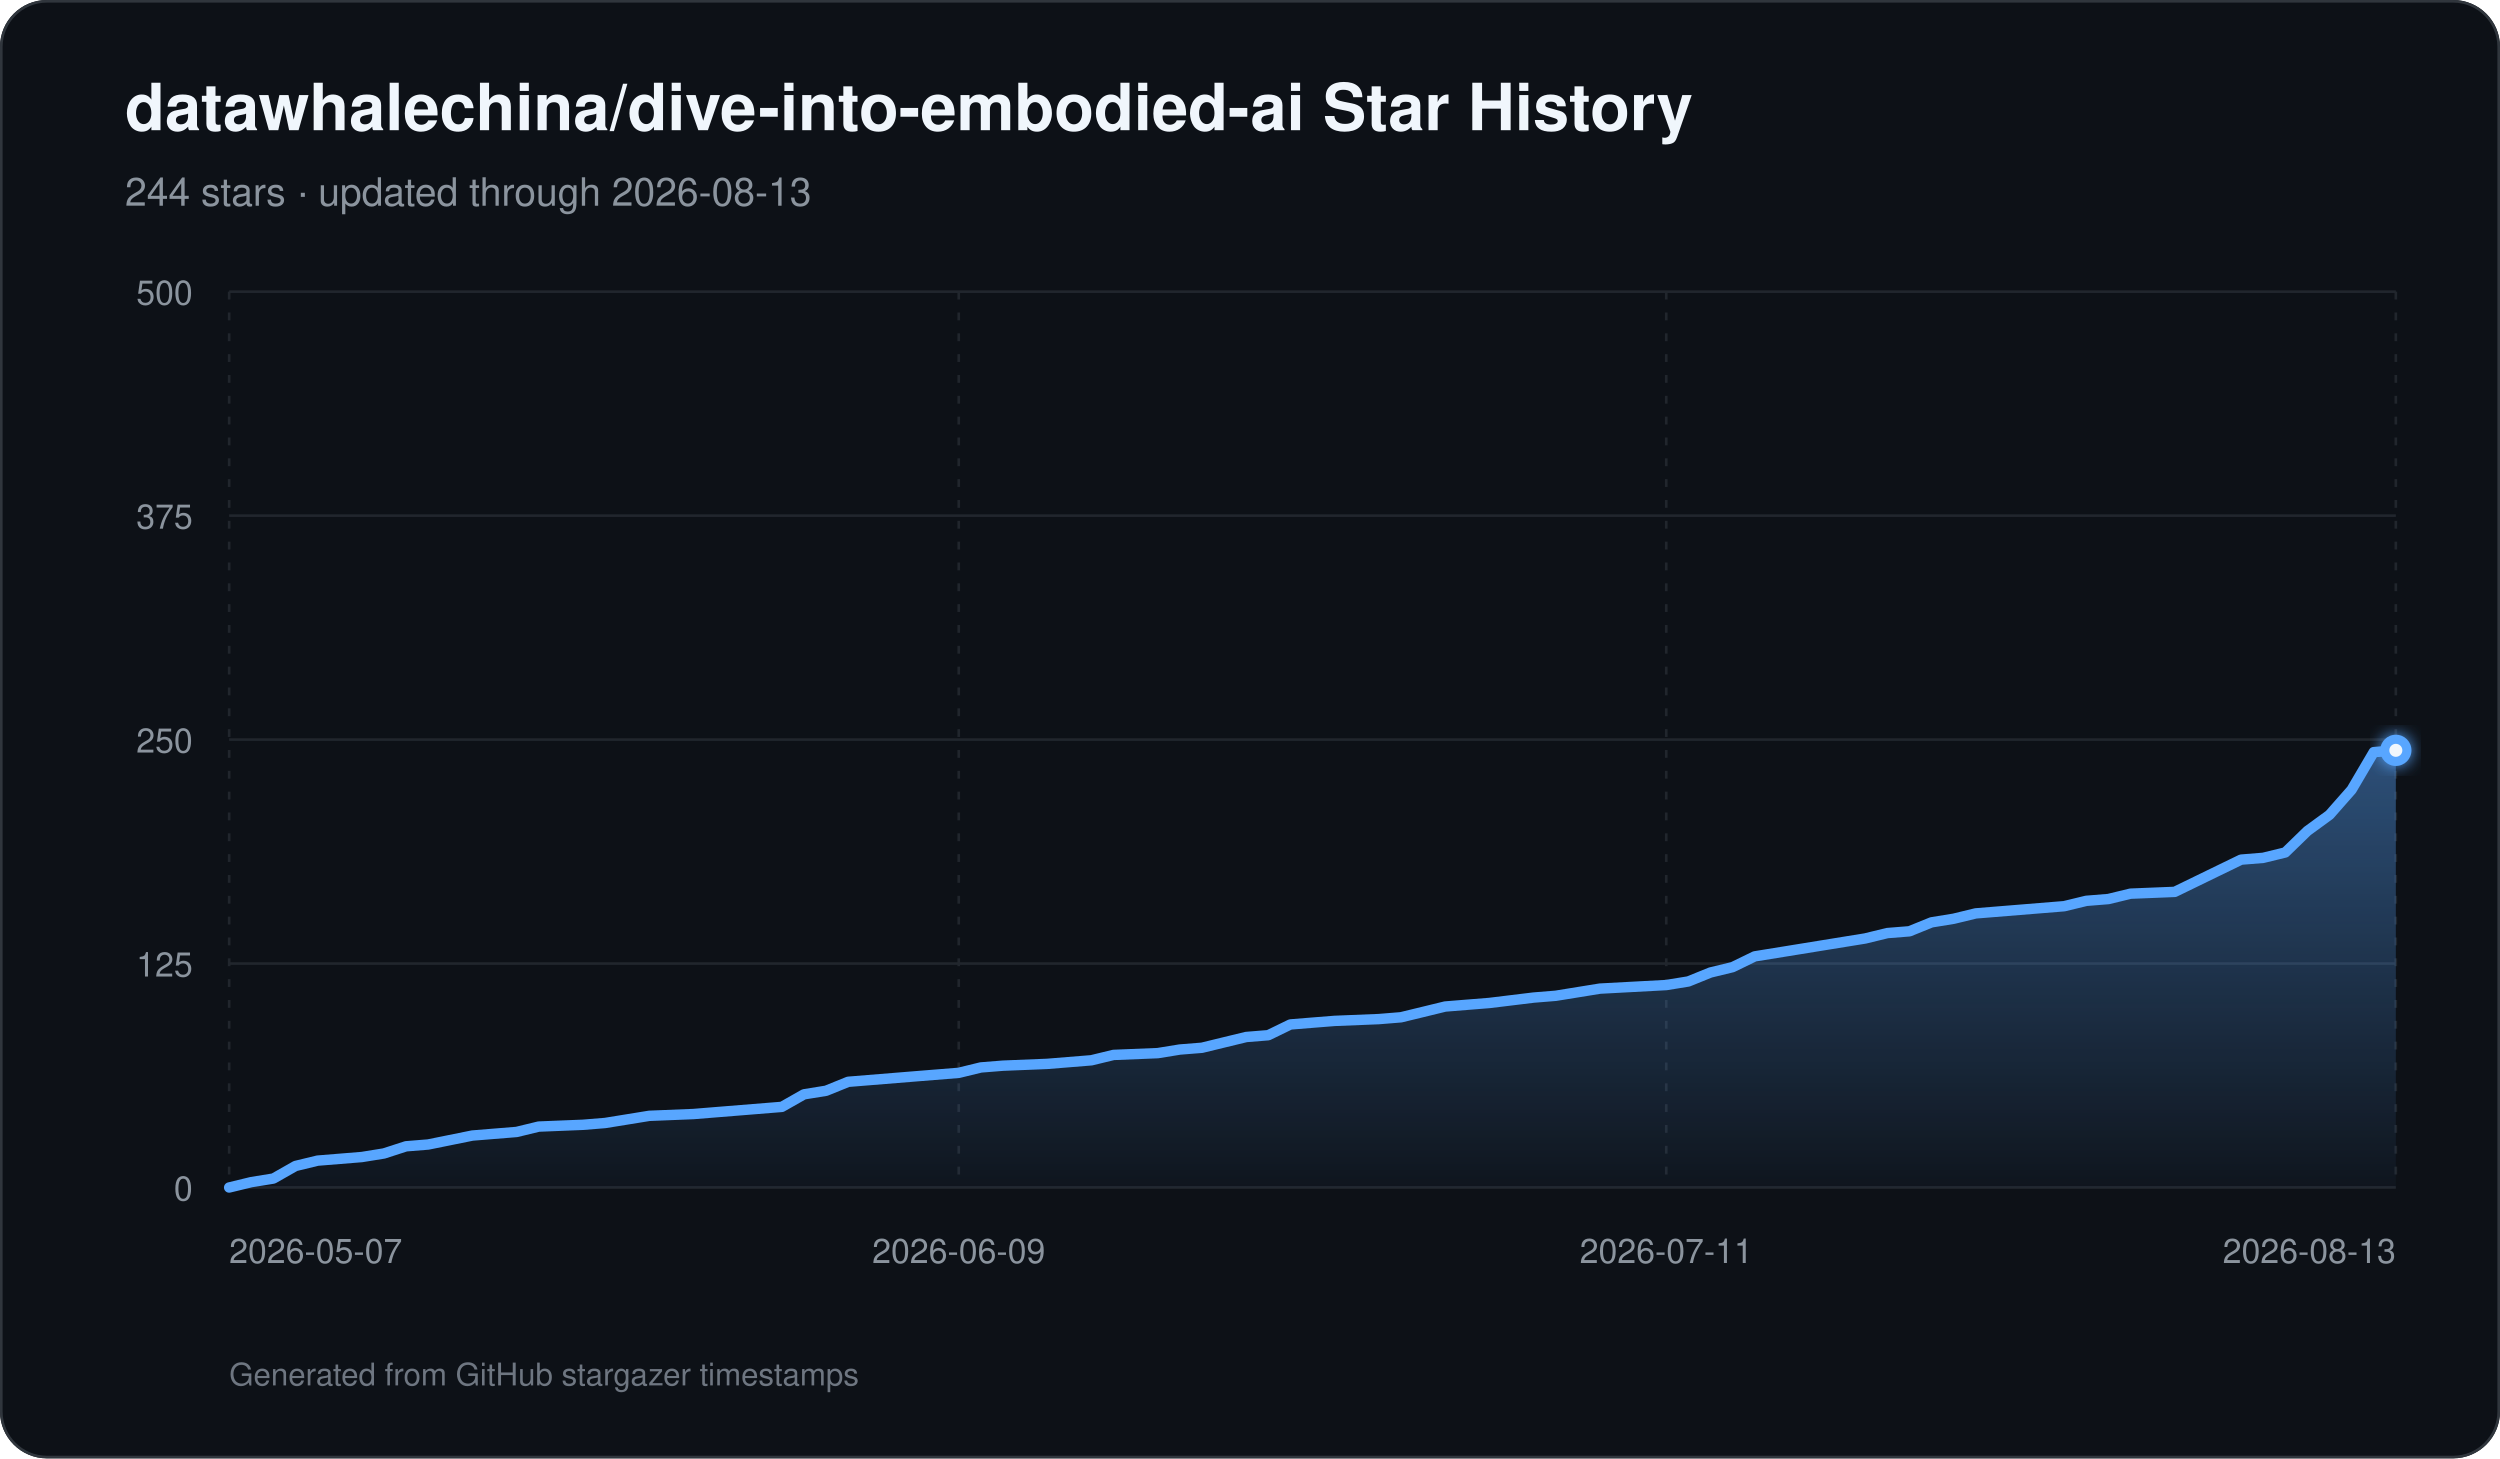
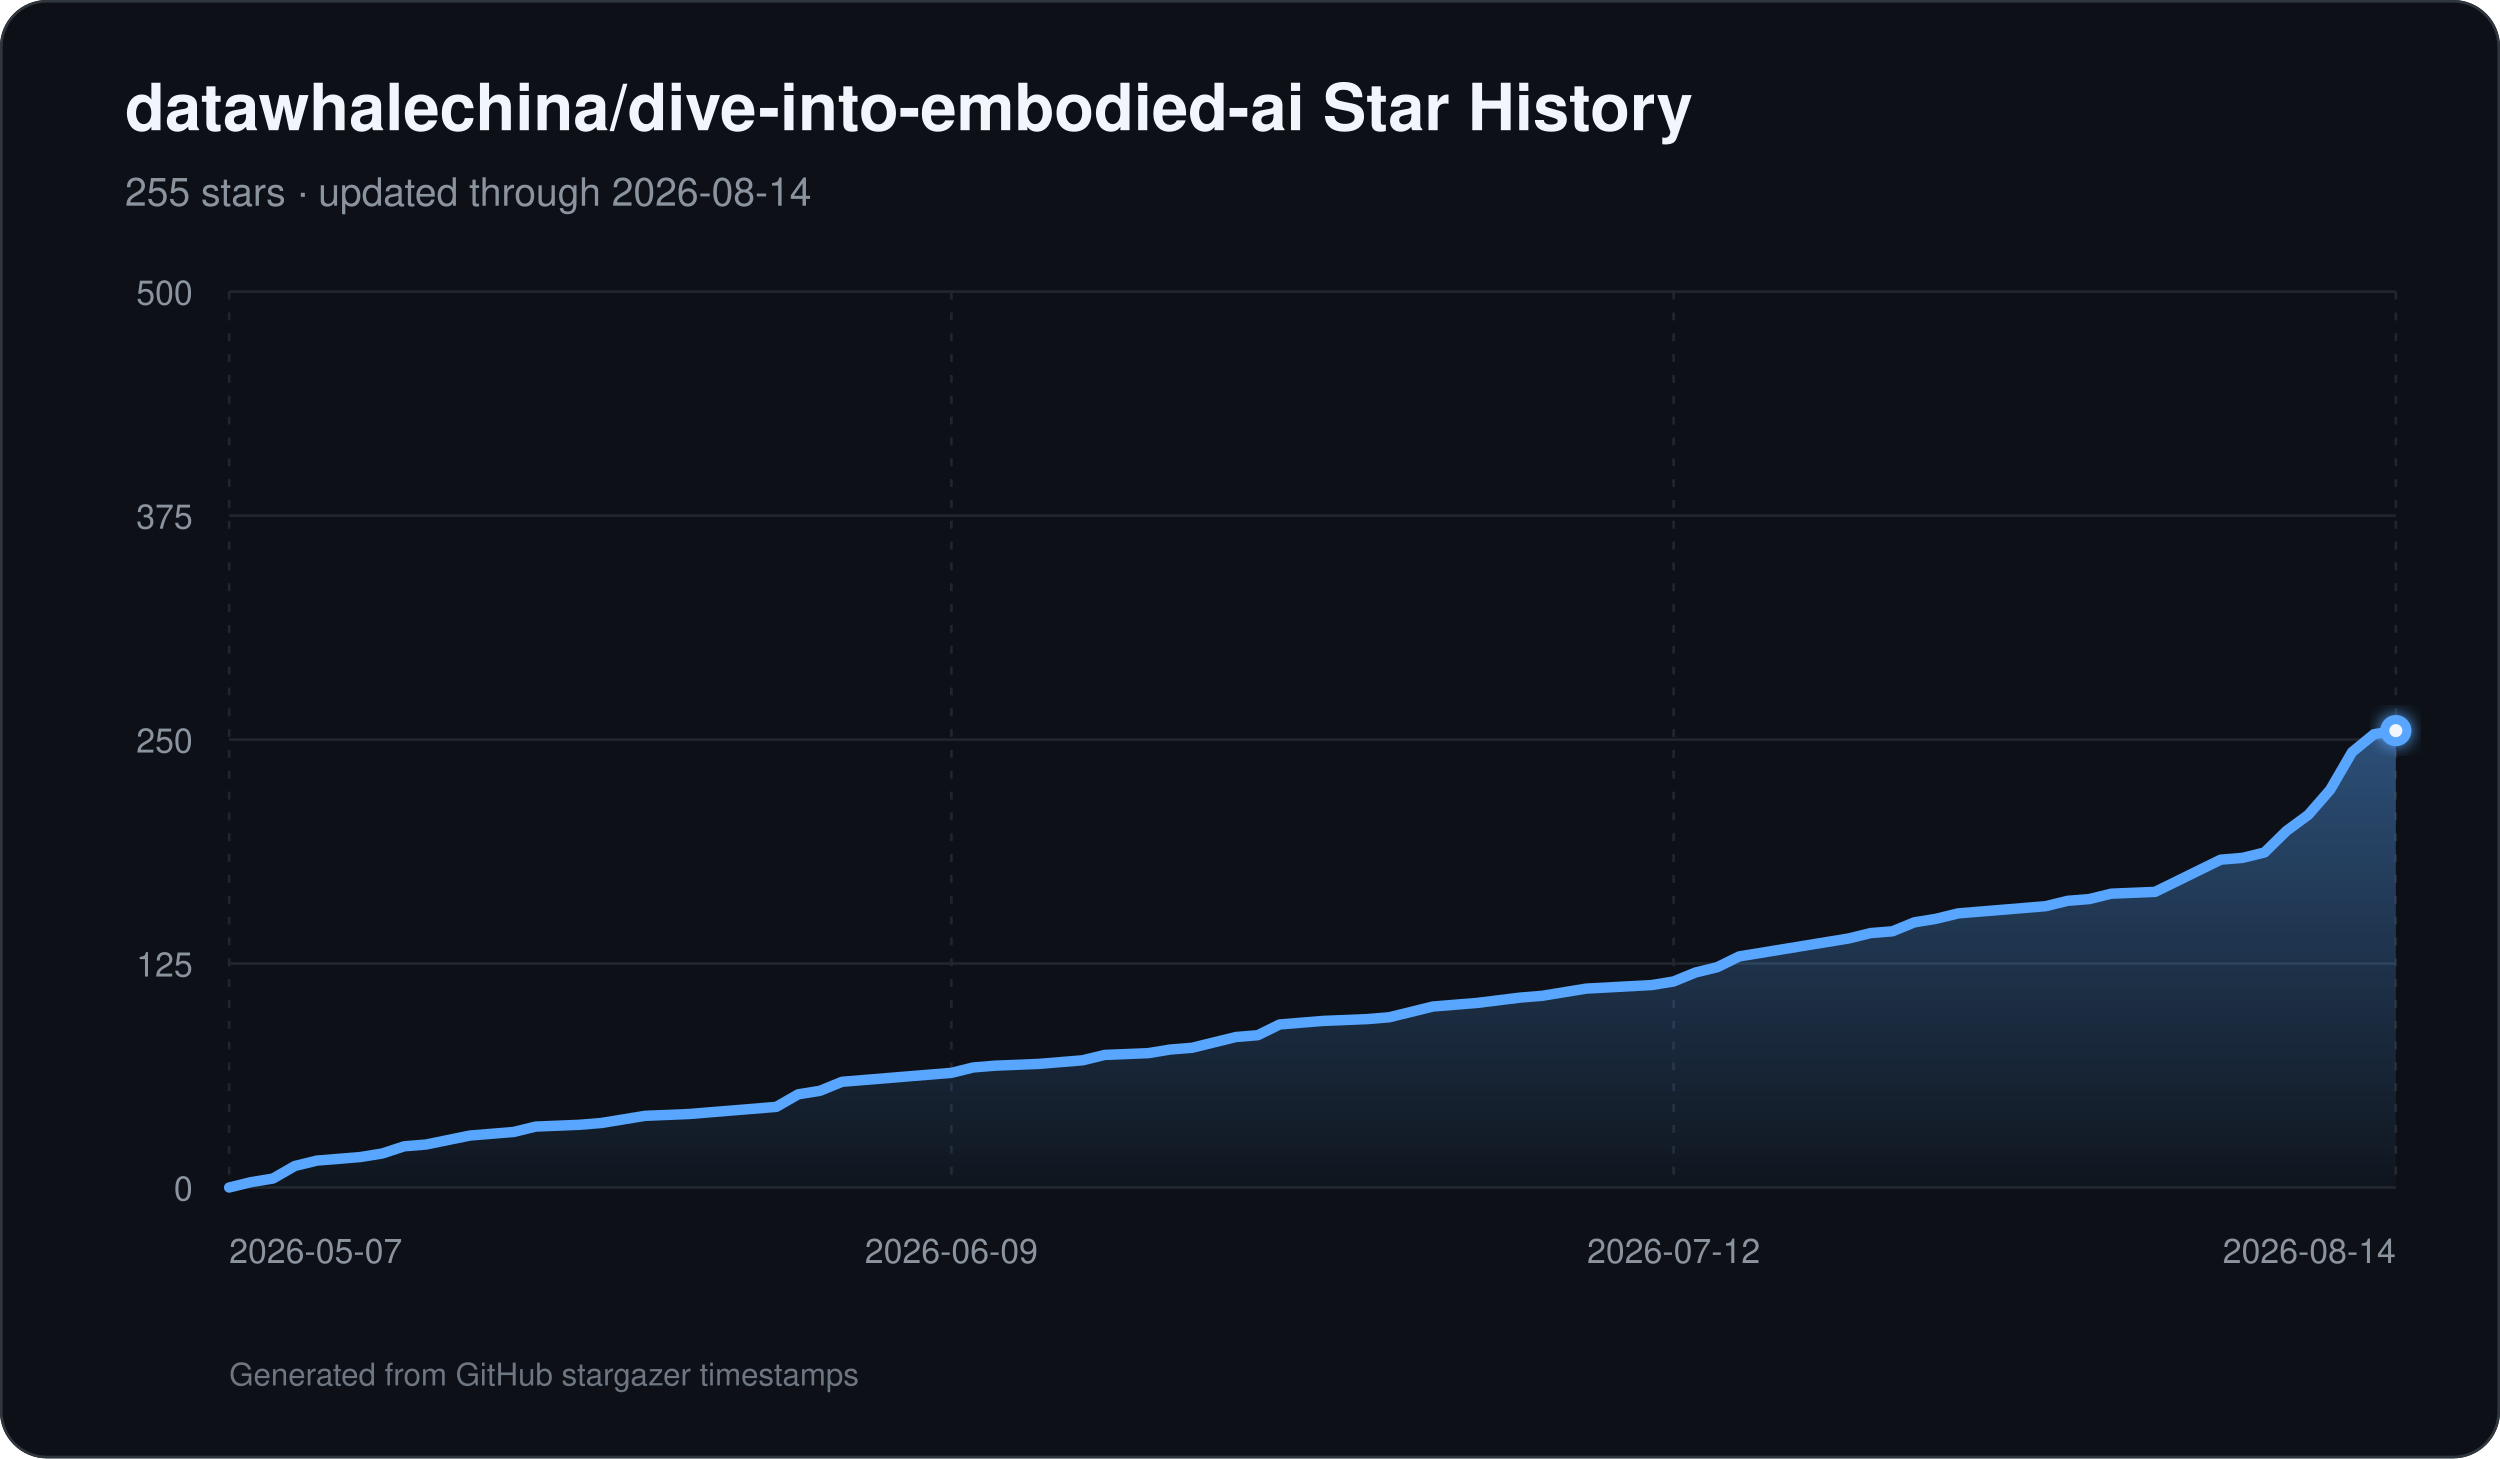
<svg xmlns="http://www.w3.org/2000/svg" width="960" height="560" viewBox="0 0 960 560" role="img" aria-labelledby="title description">
  <defs>
    <linearGradient id="area" x1="0" y1="0" x2="0" y2="1">
      <stop offset="0%" stop-color="#58a6ff" stop-opacity="0.42" />
      <stop offset="100%" stop-color="#58a6ff" stop-opacity="0.03" />
    </linearGradient>
    <filter id="glow" x="-30%" y="-30%" width="160%" height="160%">
      <feGaussianBlur stdDeviation="3" result="blur" />
      <feMerge>
        <feMergeNode in="blur" />
        <feMergeNode in="SourceGraphic" />
      </feMerge>
    </filter>
  </defs>
  <rect width="960" height="560" rx="18" fill="#0d1117" />
  <rect x="0.5" y="0.5" width="959" height="559" rx="17.5" fill="none" stroke="#30363d" />
  <text x="48" y="50" fill="#f0f6fc" font-family="-apple-system,BlinkMacSystemFont,Segoe UI,Helvetica,Arial,sans-serif" font-size="25" font-weight="700">datawhalechina/dive-into-embodied-ai Star History</text>
-   <text x="48" y="79" fill="#8b949e" font-family="-apple-system,BlinkMacSystemFont,Segoe UI,Helvetica,Arial,sans-serif" font-size="15">244 stars · updated through 2026-08-13</text>
+   <text x="48" y="79" fill="#8b949e" font-family="-apple-system,BlinkMacSystemFont,Segoe UI,Helvetica,Arial,sans-serif" font-size="15">255 stars · updated through 2026-08-14</text>
  <line x1="88" y1="456.00" x2="920" y2="456.00" stroke="#21262d" stroke-width="1" />
  <text x="74" y="461.00" text-anchor="end" fill="#8b949e" font-family="-apple-system,BlinkMacSystemFont,Segoe UI,Helvetica,Arial,sans-serif" font-size="13">0</text>
  <line x1="88" y1="370.00" x2="920" y2="370.00" stroke="#21262d" stroke-width="1" />
  <text x="74" y="375.00" text-anchor="end" fill="#8b949e" font-family="-apple-system,BlinkMacSystemFont,Segoe UI,Helvetica,Arial,sans-serif" font-size="13">125</text>
  <line x1="88" y1="284.00" x2="920" y2="284.00" stroke="#21262d" stroke-width="1" />
  <text x="74" y="289.00" text-anchor="end" fill="#8b949e" font-family="-apple-system,BlinkMacSystemFont,Segoe UI,Helvetica,Arial,sans-serif" font-size="13">250</text>
  <line x1="88" y1="198.00" x2="920" y2="198.00" stroke="#21262d" stroke-width="1" />
  <text x="74" y="203.00" text-anchor="end" fill="#8b949e" font-family="-apple-system,BlinkMacSystemFont,Segoe UI,Helvetica,Arial,sans-serif" font-size="13">375</text>
  <line x1="88" y1="112.00" x2="920" y2="112.00" stroke="#21262d" stroke-width="1" />
  <text x="74" y="117.00" text-anchor="end" fill="#8b949e" font-family="-apple-system,BlinkMacSystemFont,Segoe UI,Helvetica,Arial,sans-serif" font-size="13">500</text>
  <line x1="88.00" y1="112" x2="88.00" y2="456" stroke="#21262d" stroke-width="1" stroke-dasharray="3 5" />
  <text x="88.00" y="485" text-anchor="start" fill="#8b949e" font-family="-apple-system,BlinkMacSystemFont,Segoe UI,Helvetica,Arial,sans-serif" font-size="13">2026-05-07</text>
-   <line x1="368.16" y1="112" x2="368.16" y2="456" stroke="#21262d" stroke-width="1" stroke-dasharray="3 5" />
-   <text x="368.16" y="485" text-anchor="middle" fill="#8b949e" font-family="-apple-system,BlinkMacSystemFont,Segoe UI,Helvetica,Arial,sans-serif" font-size="13">2026-06-09</text>
-   <line x1="639.84" y1="112" x2="639.84" y2="456" stroke="#21262d" stroke-width="1" stroke-dasharray="3 5" />
-   <text x="639.84" y="485" text-anchor="middle" fill="#8b949e" font-family="-apple-system,BlinkMacSystemFont,Segoe UI,Helvetica,Arial,sans-serif" font-size="13">2026-07-11</text>
+   <line x1="365.33" y1="112" x2="365.33" y2="456" stroke="#21262d" stroke-width="1" stroke-dasharray="3 5" />
+   <text x="365.33" y="485" text-anchor="middle" fill="#8b949e" font-family="-apple-system,BlinkMacSystemFont,Segoe UI,Helvetica,Arial,sans-serif" font-size="13">2026-06-09</text>
+   <line x1="642.67" y1="112" x2="642.67" y2="456" stroke="#21262d" stroke-width="1" stroke-dasharray="3 5" />
+   <text x="642.67" y="485" text-anchor="middle" fill="#8b949e" font-family="-apple-system,BlinkMacSystemFont,Segoe UI,Helvetica,Arial,sans-serif" font-size="13">2026-07-12</text>
  <line x1="920.00" y1="112" x2="920.00" y2="456" stroke="#21262d" stroke-width="1" stroke-dasharray="3 5" />
-   <text x="920.00" y="485" text-anchor="end" fill="#8b949e" font-family="-apple-system,BlinkMacSystemFont,Segoe UI,Helvetica,Arial,sans-serif" font-size="13">2026-08-13</text>
-   <path d="M 88.00 456 L 88.00 456.00 L 96.49 453.94 L 104.98 452.56 L 113.47 447.74 L 121.96 445.68 L 130.45 444.99 L 138.94 444.30 L 147.43 442.93 L 155.92 440.18 L 164.41 439.49 L 181.39 436.05 L 189.88 435.36 L 198.37 434.67 L 206.86 432.61 L 223.84 431.92 L 232.33 431.23 L 240.82 429.86 L 249.31 428.48 L 266.29 427.79 L 274.78 427.10 L 300.24 425.04 L 308.73 420.22 L 317.22 418.85 L 325.71 415.41 L 334.20 414.72 L 351.18 413.34 L 368.16 411.97 L 376.65 409.90 L 385.14 409.22 L 402.12 408.53 L 410.61 407.84 L 419.10 407.15 L 427.59 405.09 L 444.57 404.40 L 453.06 403.02 L 461.55 402.34 L 470.04 400.27 L 478.53 398.21 L 487.02 397.52 L 495.51 393.39 L 504.00 392.70 L 512.49 392.02 L 529.47 391.33 L 537.96 390.64 L 546.45 388.58 L 554.94 386.51 L 563.43 385.82 L 571.92 385.14 L 588.90 383.07 L 597.39 382.38 L 614.37 379.63 L 639.84 378.26 L 648.33 376.88 L 656.82 373.44 L 665.31 371.38 L 673.80 367.25 L 690.78 364.50 L 699.27 363.12 L 716.24 360.37 L 724.73 358.30 L 733.22 357.62 L 741.71 354.18 L 750.20 352.80 L 758.69 350.74 L 767.18 350.05 L 775.67 349.36 L 784.16 348.67 L 792.65 347.98 L 801.14 345.92 L 809.63 345.23 L 818.12 343.17 L 835.10 342.48 L 843.59 338.35 L 852.08 334.22 L 860.57 330.10 L 869.06 329.41 L 877.55 327.34 L 886.04 319.09 L 894.53 312.90 L 903.02 303.26 L 911.51 288.82 L 920.00 288.13 L 920.00 456 Z" fill="url(#area)" />
-   <path d="M 88.00 456.00 L 96.49 453.94 L 104.98 452.56 L 113.47 447.74 L 121.96 445.68 L 130.45 444.99 L 138.94 444.30 L 147.43 442.93 L 155.92 440.18 L 164.41 439.49 L 181.39 436.05 L 189.88 435.36 L 198.37 434.67 L 206.86 432.61 L 223.84 431.92 L 232.33 431.23 L 240.82 429.86 L 249.31 428.48 L 266.29 427.79 L 274.78 427.10 L 300.24 425.04 L 308.73 420.22 L 317.22 418.85 L 325.71 415.41 L 334.20 414.72 L 351.18 413.34 L 368.16 411.97 L 376.65 409.90 L 385.14 409.22 L 402.12 408.53 L 410.61 407.84 L 419.10 407.15 L 427.59 405.09 L 444.57 404.40 L 453.06 403.02 L 461.55 402.34 L 470.04 400.27 L 478.53 398.21 L 487.02 397.52 L 495.51 393.39 L 504.00 392.70 L 512.49 392.02 L 529.47 391.33 L 537.96 390.64 L 546.45 388.58 L 554.94 386.51 L 563.43 385.82 L 571.92 385.14 L 588.90 383.07 L 597.39 382.38 L 614.37 379.63 L 639.84 378.26 L 648.33 376.88 L 656.82 373.44 L 665.31 371.38 L 673.80 367.25 L 690.78 364.50 L 699.27 363.12 L 716.24 360.37 L 724.73 358.30 L 733.22 357.62 L 741.71 354.18 L 750.20 352.80 L 758.69 350.74 L 767.18 350.05 L 775.67 349.36 L 784.16 348.67 L 792.65 347.98 L 801.14 345.92 L 809.63 345.23 L 818.12 343.17 L 835.10 342.48 L 843.59 338.35 L 852.08 334.22 L 860.57 330.10 L 869.06 329.41 L 877.55 327.34 L 886.04 319.09 L 894.53 312.90 L 903.02 303.26 L 911.51 288.82 L 920.00 288.13" fill="none" stroke="#58a6ff" stroke-width="4" stroke-linecap="round" stroke-linejoin="round" />
-   <circle cx="920.00" cy="288.13" r="6" fill="#58a6ff" filter="url(#glow)" />
-   <circle cx="920.00" cy="288.13" r="2.5" fill="#f0f6fc" />
+   <text x="920.00" y="485" text-anchor="end" fill="#8b949e" font-family="-apple-system,BlinkMacSystemFont,Segoe UI,Helvetica,Arial,sans-serif" font-size="13">2026-08-14</text>
+   <path d="M 88.00 456 L 88.00 456.00 L 96.40 453.94 L 104.81 452.56 L 113.21 447.74 L 121.62 445.68 L 130.02 444.99 L 138.42 444.30 L 146.83 442.93 L 155.23 440.18 L 163.64 439.49 L 180.44 436.05 L 188.85 435.36 L 197.25 434.67 L 205.66 432.61 L 222.46 431.92 L 230.87 431.23 L 239.27 429.86 L 247.68 428.48 L 264.48 427.79 L 272.89 427.10 L 298.10 425.04 L 306.51 420.22 L 314.91 418.85 L 323.31 415.41 L 331.72 414.72 L 348.53 413.34 L 365.33 411.97 L 373.74 409.90 L 382.14 409.22 L 398.95 408.53 L 407.35 407.84 L 415.76 407.15 L 424.16 405.09 L 440.97 404.40 L 449.37 403.02 L 457.78 402.34 L 466.18 400.27 L 474.59 398.21 L 482.99 397.52 L 491.39 393.39 L 499.80 392.70 L 508.20 392.02 L 525.01 391.33 L 533.41 390.64 L 541.82 388.58 L 550.22 386.51 L 558.63 385.82 L 567.03 385.14 L 583.84 383.07 L 592.24 382.38 L 609.05 379.63 L 634.26 378.26 L 642.67 376.88 L 651.07 373.44 L 659.47 371.38 L 667.88 367.25 L 684.69 364.50 L 693.09 363.12 L 709.90 360.37 L 718.30 358.30 L 726.71 357.62 L 735.11 354.18 L 743.52 352.80 L 751.92 350.74 L 760.32 350.05 L 768.73 349.36 L 777.13 348.67 L 785.54 347.98 L 793.94 345.92 L 802.34 345.23 L 810.75 343.17 L 827.56 342.48 L 835.96 338.35 L 844.36 334.22 L 852.77 330.10 L 861.17 329.41 L 869.58 327.34 L 877.98 319.09 L 886.38 312.90 L 894.79 303.26 L 903.19 288.82 L 911.60 281.94 L 920.00 280.56 L 920.00 456 Z" fill="url(#area)" />
+   <path d="M 88.00 456.00 L 96.40 453.94 L 104.81 452.56 L 113.21 447.74 L 121.62 445.68 L 130.02 444.99 L 138.42 444.30 L 146.83 442.93 L 155.23 440.18 L 163.64 439.49 L 180.44 436.05 L 188.85 435.36 L 197.25 434.67 L 205.66 432.61 L 222.46 431.92 L 230.87 431.23 L 239.27 429.86 L 247.68 428.48 L 264.48 427.79 L 272.89 427.10 L 298.10 425.04 L 306.51 420.22 L 314.91 418.85 L 323.31 415.41 L 331.72 414.72 L 348.53 413.34 L 365.33 411.97 L 373.74 409.90 L 382.14 409.22 L 398.95 408.53 L 407.35 407.84 L 415.76 407.15 L 424.16 405.09 L 440.97 404.40 L 449.37 403.02 L 457.78 402.34 L 466.18 400.27 L 474.59 398.21 L 482.99 397.52 L 491.39 393.39 L 499.80 392.70 L 508.20 392.02 L 525.01 391.33 L 533.41 390.64 L 541.82 388.58 L 550.22 386.51 L 558.63 385.82 L 567.03 385.14 L 583.84 383.07 L 592.24 382.38 L 609.05 379.63 L 634.26 378.26 L 642.67 376.88 L 651.07 373.44 L 659.47 371.38 L 667.88 367.25 L 684.69 364.50 L 693.09 363.12 L 709.90 360.37 L 718.30 358.30 L 726.71 357.62 L 735.11 354.18 L 743.52 352.80 L 751.92 350.74 L 760.32 350.05 L 768.73 349.36 L 777.13 348.67 L 785.54 347.98 L 793.94 345.92 L 802.34 345.23 L 810.75 343.17 L 827.56 342.48 L 835.96 338.35 L 844.36 334.22 L 852.77 330.10 L 861.17 329.41 L 869.58 327.34 L 877.98 319.09 L 886.38 312.90 L 894.79 303.26 L 903.19 288.82 L 911.60 281.94 L 920.00 280.56" fill="none" stroke="#58a6ff" stroke-width="4" stroke-linecap="round" stroke-linejoin="round" />
+   <circle cx="920.00" cy="280.56" r="6" fill="#58a6ff" filter="url(#glow)" />
+   <circle cx="920.00" cy="280.56" r="2.5" fill="#f0f6fc" />
  <text x="88" y="532" fill="#6e7681" font-family="-apple-system,BlinkMacSystemFont,Segoe UI,Helvetica,Arial,sans-serif" font-size="12">Generated from GitHub stargazer timestamps</text>
</svg>
